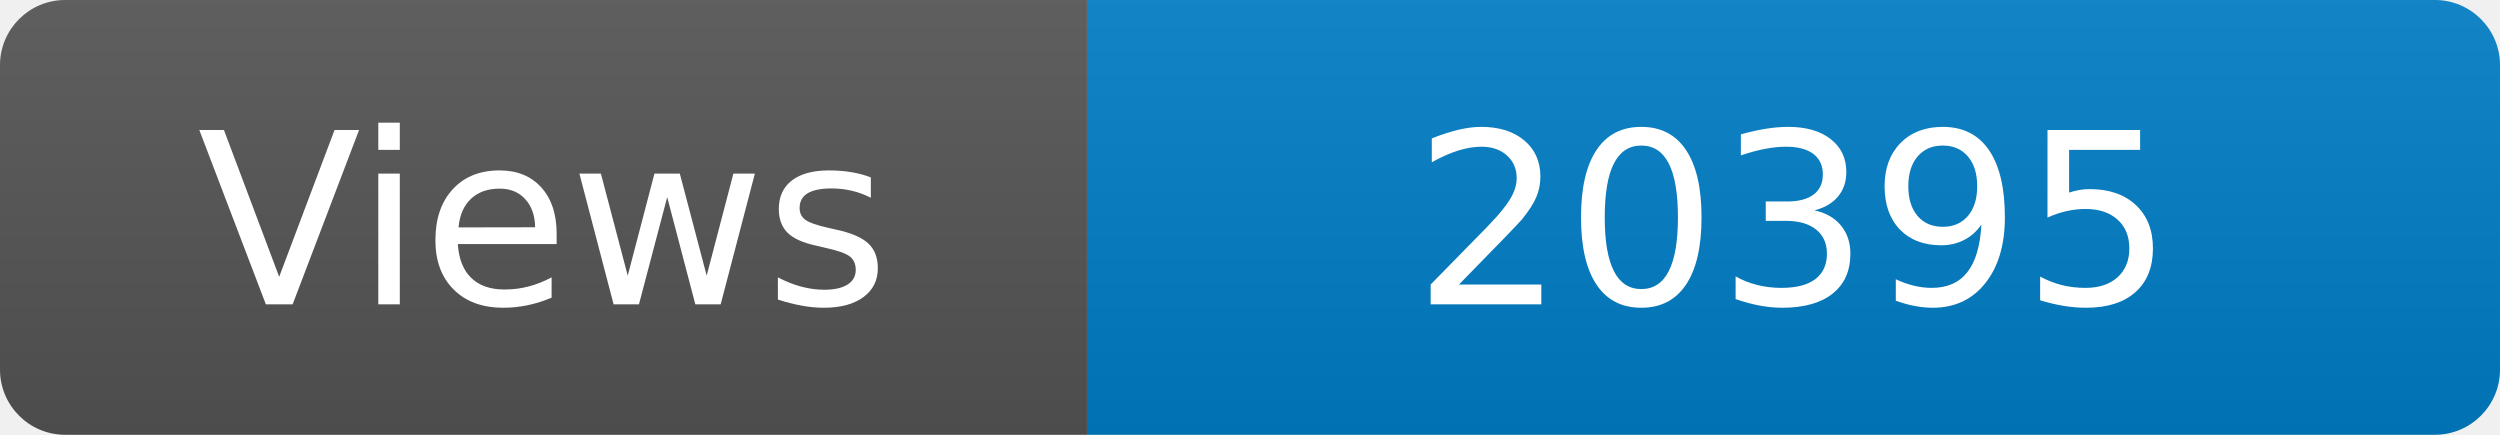
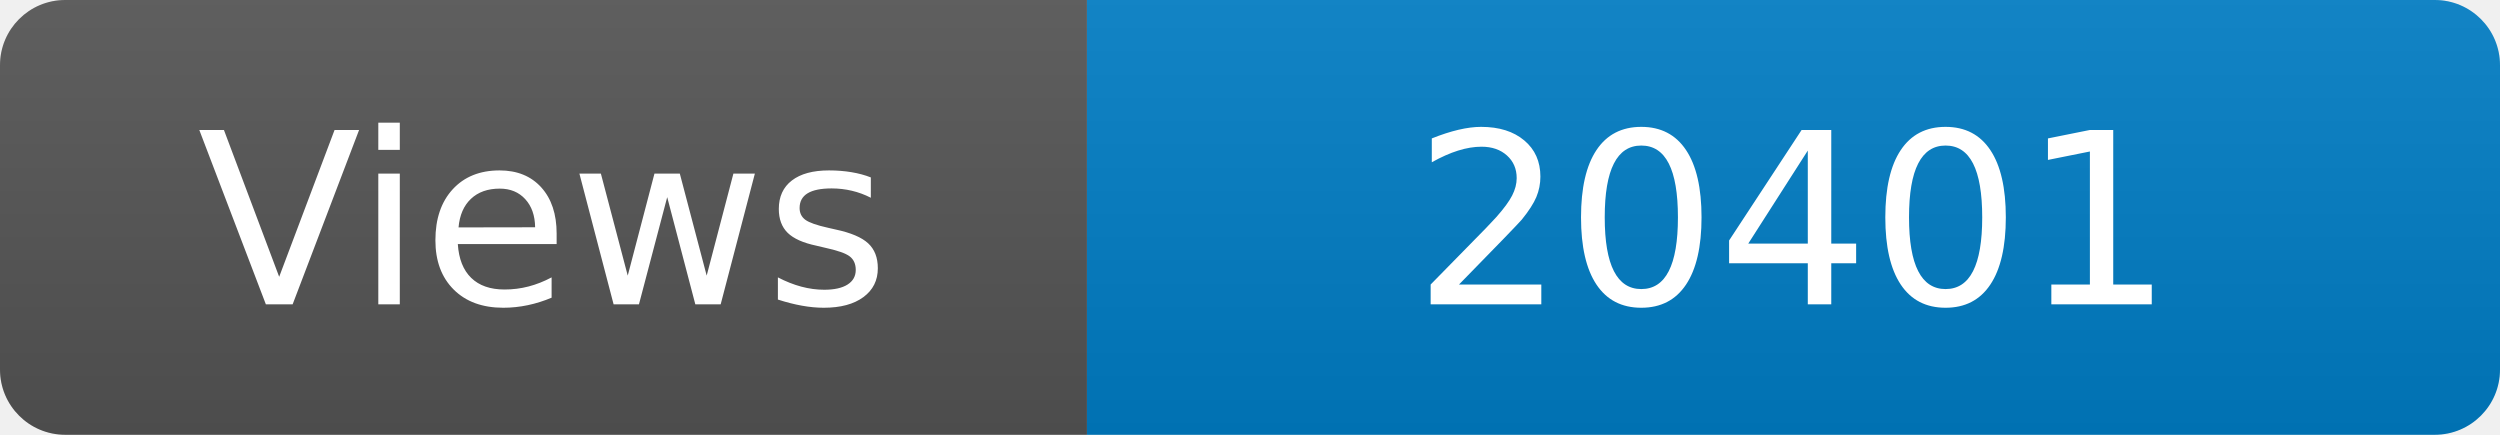
<svg xmlns="http://www.w3.org/2000/svg" width="115" height="20" role="img" aria-label="Maintained?: yes">
  <linearGradient id="s" x2="0" y2="100%">
    <stop offset="0" stop-color="#bbb" stop-opacity=".1" />
    <stop offset="1" stop-opacity=".1" />
  </linearGradient>
  <clipPath id="r">
    <rect width="115" height="20" rx="3" fill="#fff" />
  </clipPath>
  <g clip-path="url(#r)">
    <rect width="50" height="20" fill="#555" />
    <rect x="50" width="160" height="20" fill="#007ec6" />
    <rect width="115" height="20" fill="url(#s)" />
  </g>
  <g fill="#fff" text-anchor="middle" font-family="Verdana,Geneva,DejaVu Sans,sans-serif" font-size="110">
    <text x="250" y="140" transform="scale(.1)" fill="#fff">Views</text>
-     <text x="825" y="140" transform="scale(.1)" fill="#fff">20395</text>
+     <text x="825" y="140" transform="scale(.1)" fill="#fff">20401</text>
  </g>
</svg>
